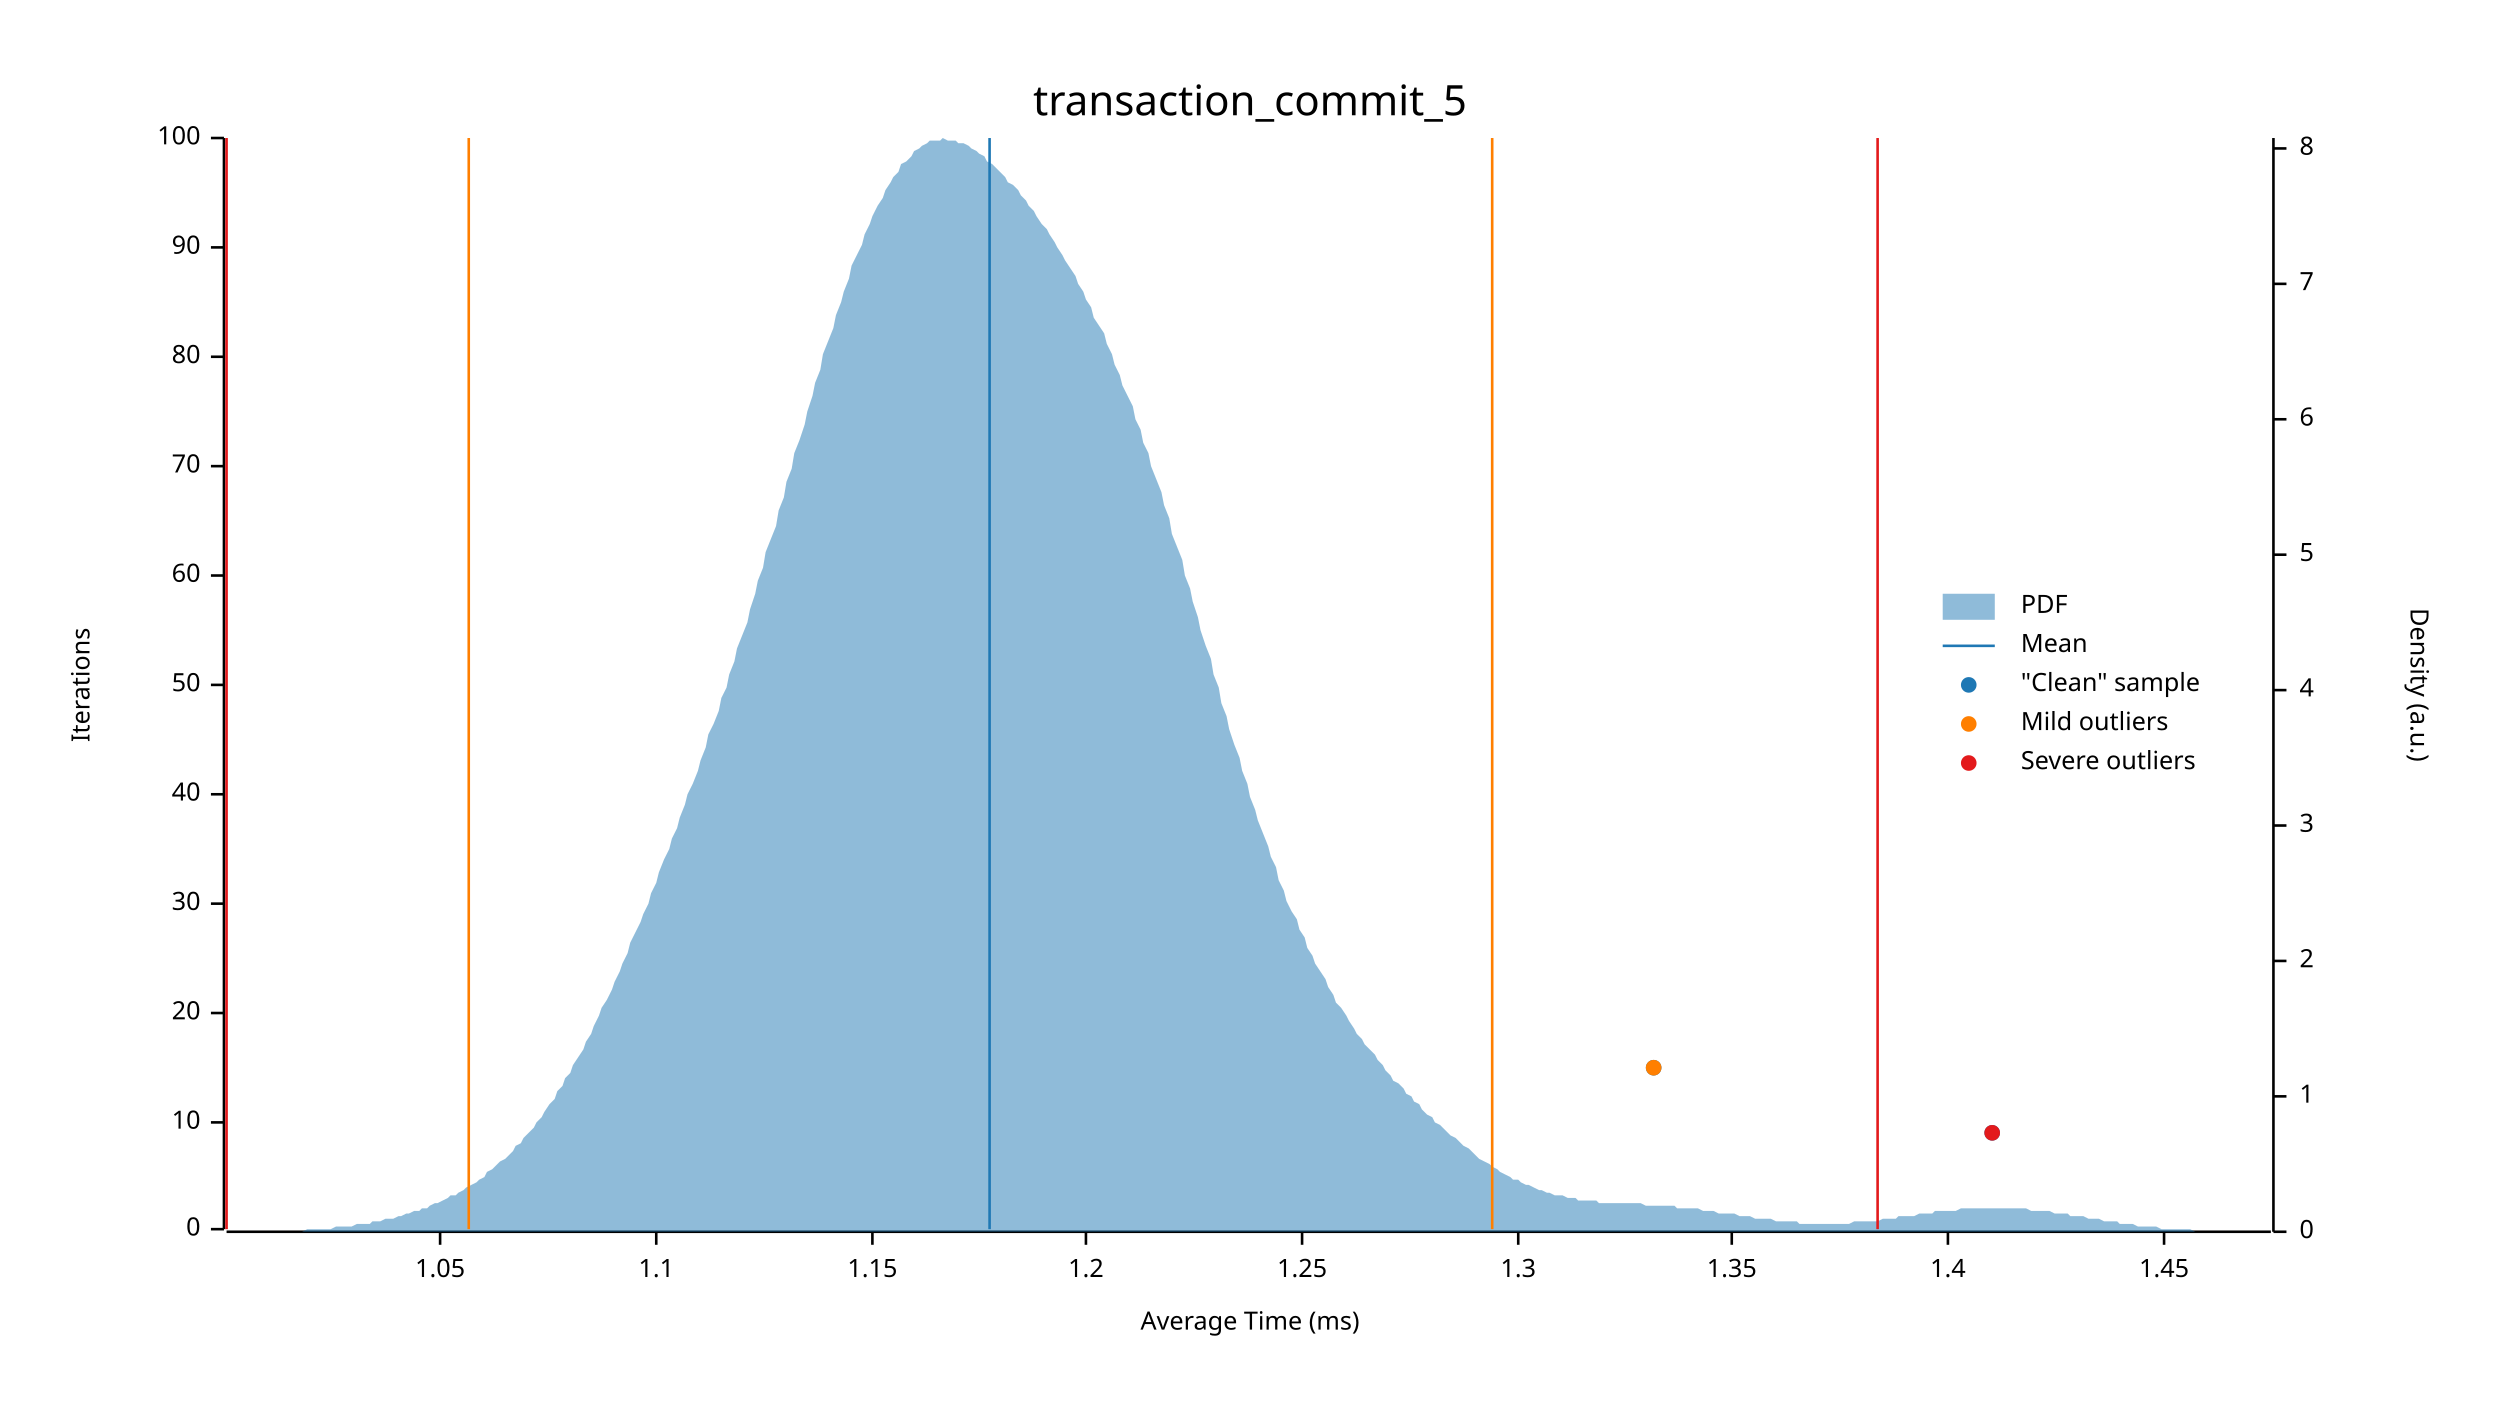
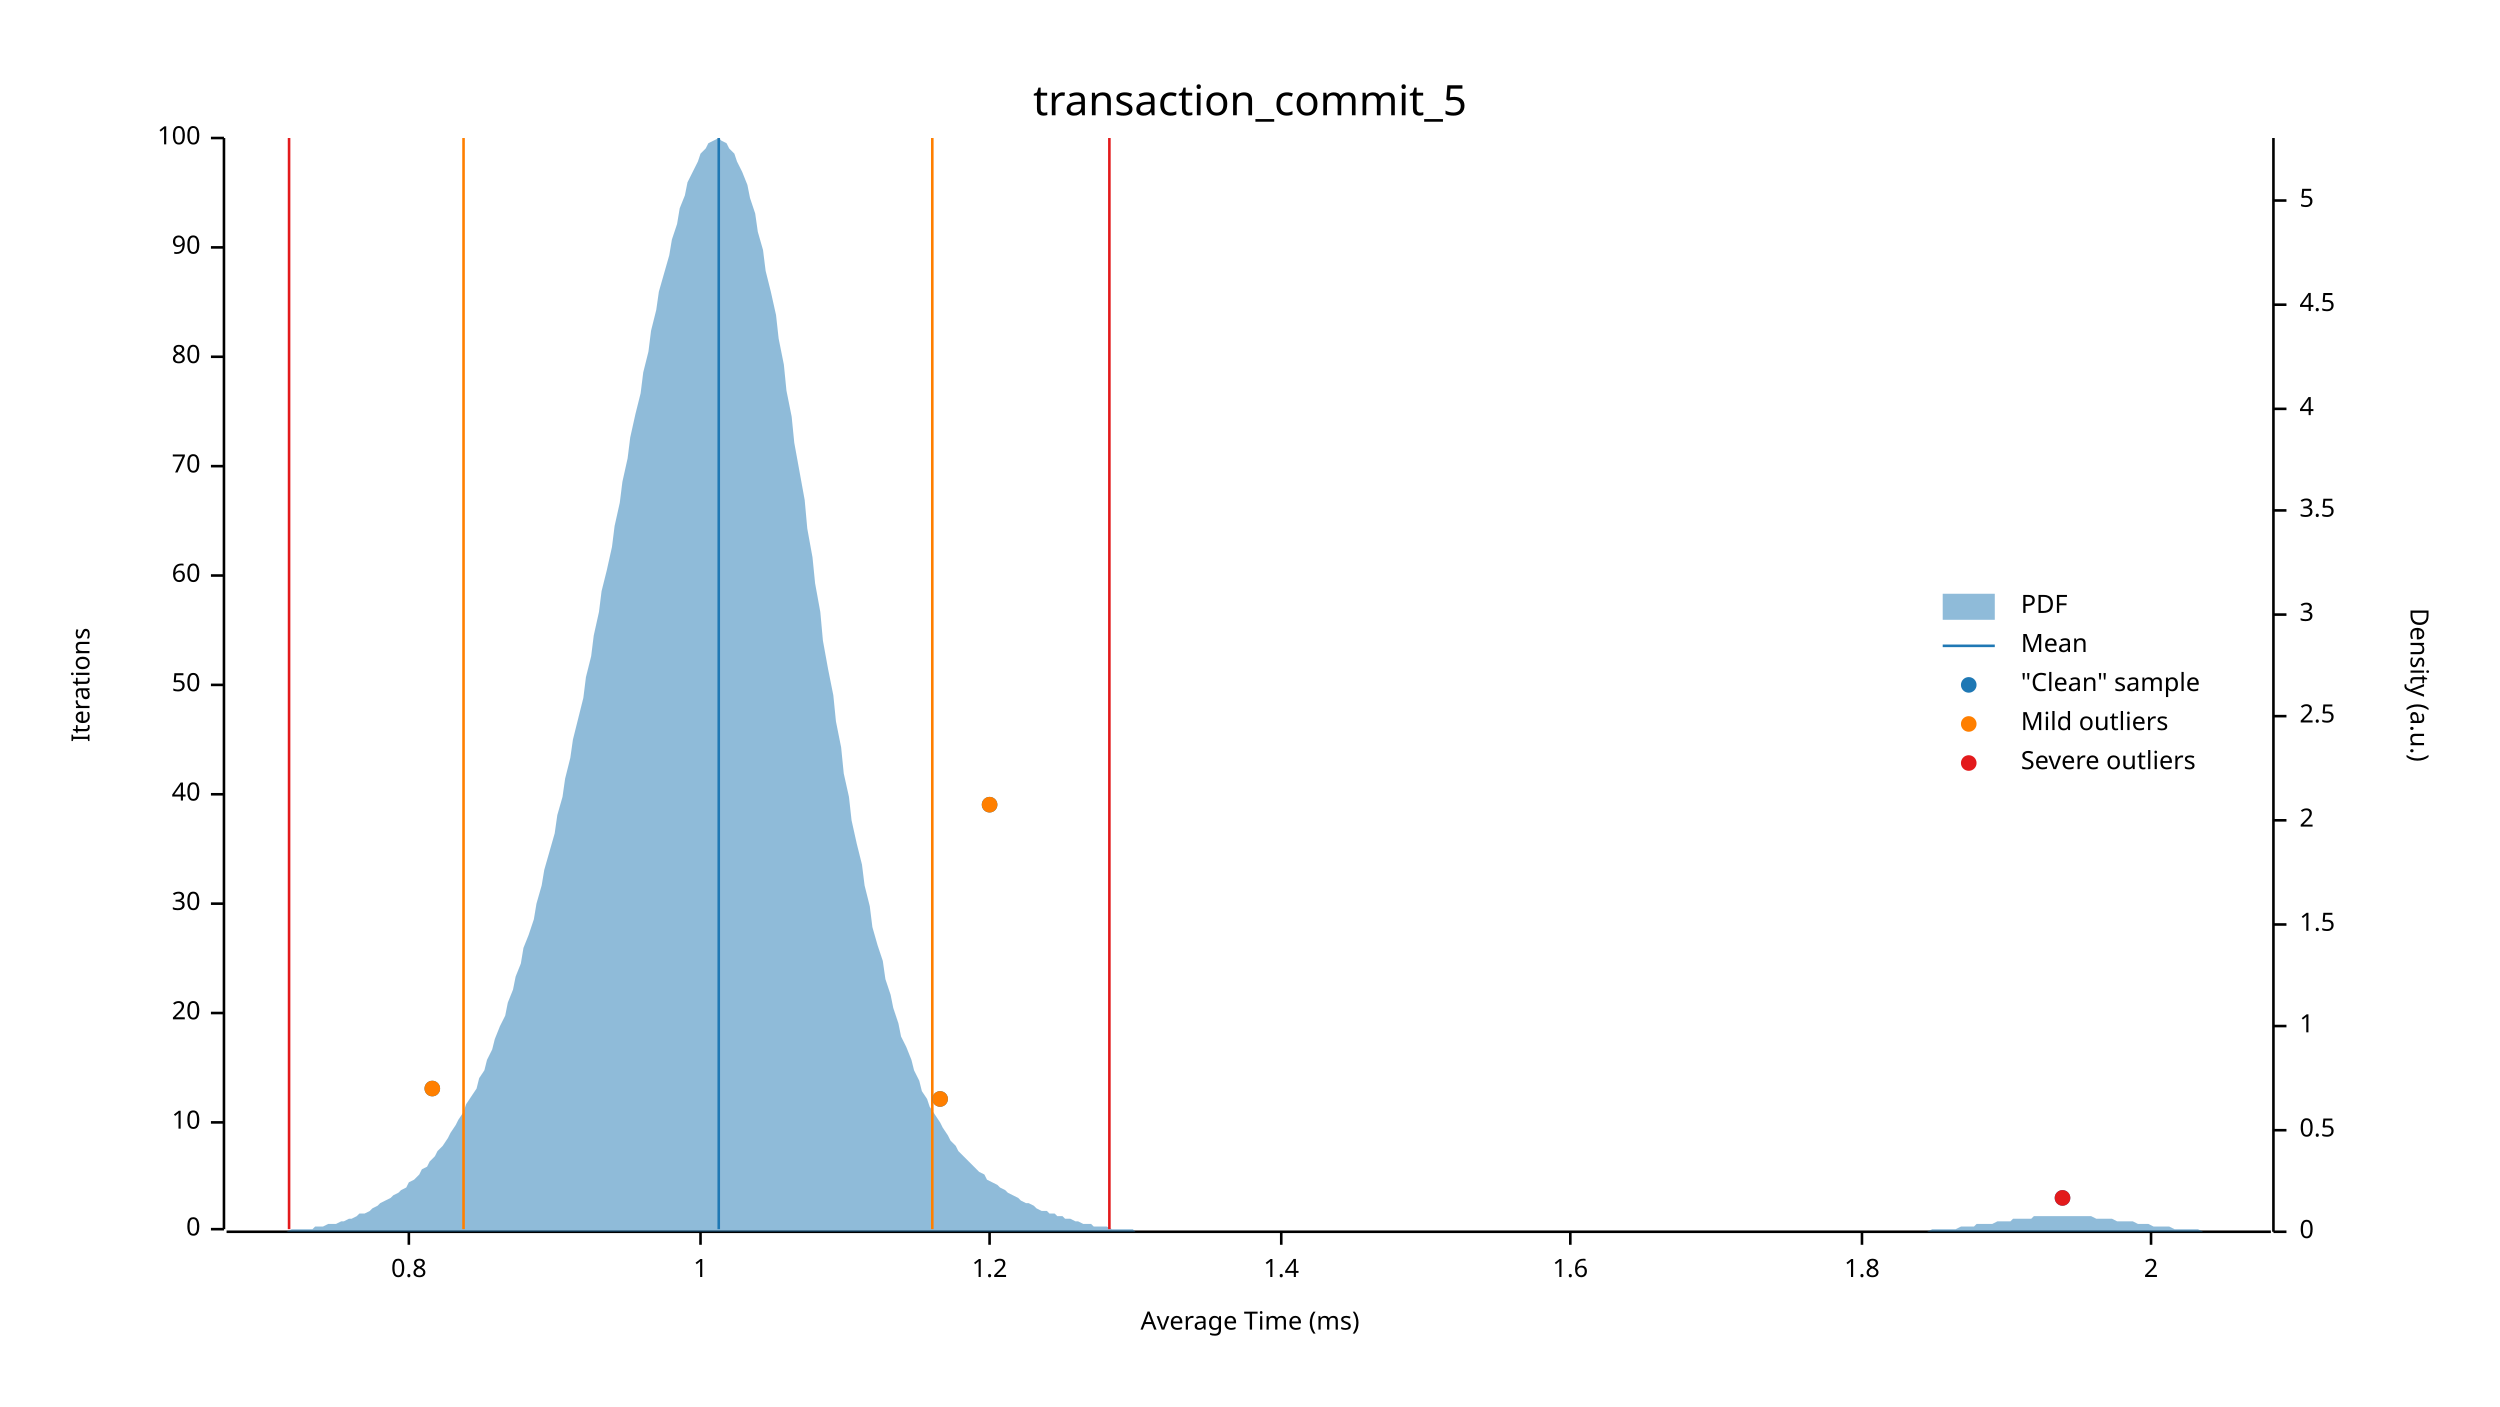
<svg xmlns="http://www.w3.org/2000/svg" width="960" height="540" viewBox="0 0 960 540">
  <text x="480" y="32" dy="0.76em" text-anchor="middle" font-family="sans-serif" font-size="16.129" opacity="1" fill="#000000">
transaction_commit_5
</text>
  <text x="27" y="263" dy="0.76em" text-anchor="middle" font-family="sans-serif" font-size="9.677" opacity="1" fill="#000000" transform="rotate(270, 27, 263)">
Iterations
</text>
  <text x="480" y="513" dy="-0.5ex" text-anchor="middle" font-family="sans-serif" font-size="9.677" opacity="1" fill="#000000">
Average Time (ms)
</text>
  <polyline fill="none" opacity="1" stroke="#000000" stroke-width="1" points="86,53 86,472 " />
  <text x="77" y="472" dy="0.5ex" text-anchor="end" font-family="sans-serif" font-size="9.677" opacity="1" fill="#000000">
0
</text>
  <polyline fill="none" opacity="1" stroke="#000000" stroke-width="1" points="81,472 86,472 " />
  <text x="77" y="431" dy="0.5ex" text-anchor="end" font-family="sans-serif" font-size="9.677" opacity="1" fill="#000000">
10
</text>
  <polyline fill="none" opacity="1" stroke="#000000" stroke-width="1" points="81,431 86,431 " />
  <text x="77" y="389" dy="0.5ex" text-anchor="end" font-family="sans-serif" font-size="9.677" opacity="1" fill="#000000">
20
</text>
  <polyline fill="none" opacity="1" stroke="#000000" stroke-width="1" points="81,389 86,389 " />
  <text x="77" y="347" dy="0.5ex" text-anchor="end" font-family="sans-serif" font-size="9.677" opacity="1" fill="#000000">
30
</text>
  <polyline fill="none" opacity="1" stroke="#000000" stroke-width="1" points="81,347 86,347 " />
  <text x="77" y="305" dy="0.5ex" text-anchor="end" font-family="sans-serif" font-size="9.677" opacity="1" fill="#000000">
40
</text>
  <polyline fill="none" opacity="1" stroke="#000000" stroke-width="1" points="81,305 86,305 " />
  <text x="77" y="263" dy="0.5ex" text-anchor="end" font-family="sans-serif" font-size="9.677" opacity="1" fill="#000000">
50
</text>
  <polyline fill="none" opacity="1" stroke="#000000" stroke-width="1" points="81,263 86,263 " />
  <text x="77" y="221" dy="0.5ex" text-anchor="end" font-family="sans-serif" font-size="9.677" opacity="1" fill="#000000">
60
</text>
  <polyline fill="none" opacity="1" stroke="#000000" stroke-width="1" points="81,221 86,221 " />
  <text x="77" y="179" dy="0.5ex" text-anchor="end" font-family="sans-serif" font-size="9.677" opacity="1" fill="#000000">
70
</text>
  <polyline fill="none" opacity="1" stroke="#000000" stroke-width="1" points="81,179 86,179 " />
  <text x="77" y="137" dy="0.5ex" text-anchor="end" font-family="sans-serif" font-size="9.677" opacity="1" fill="#000000">
80
</text>
  <polyline fill="none" opacity="1" stroke="#000000" stroke-width="1" points="81,137 86,137 " />
  <text x="77" y="95" dy="0.5ex" text-anchor="end" font-family="sans-serif" font-size="9.677" opacity="1" fill="#000000">
90
</text>
  <polyline fill="none" opacity="1" stroke="#000000" stroke-width="1" points="81,95 86,95 " />
  <text x="77" y="53" dy="0.5ex" text-anchor="end" font-family="sans-serif" font-size="9.677" opacity="1" fill="#000000">
100
</text>
  <polyline fill="none" opacity="1" stroke="#000000" stroke-width="1" points="81,53 86,53 " />
  <polyline fill="none" opacity="1" stroke="#000000" stroke-width="1" points="87,473 872,473 " />
-   <text x="169" y="483" dy="0.76em" text-anchor="middle" font-family="sans-serif" font-size="9.677" opacity="1" fill="#000000">
- 1.05
+   <text x="157" y="483" dy="0.76em" text-anchor="middle" font-family="sans-serif" font-size="9.677" opacity="1" fill="#000000">
+ 0.8
</text>
-   <polyline fill="none" opacity="1" stroke="#000000" stroke-width="1" points="169,473 169,478 " />
-   <text x="252" y="483" dy="0.76em" text-anchor="middle" font-family="sans-serif" font-size="9.677" opacity="1" fill="#000000">
- 1.1
+   <polyline fill="none" opacity="1" stroke="#000000" stroke-width="1" points="157,473 157,478 " />
+   <text x="269" y="483" dy="0.76em" text-anchor="middle" font-family="sans-serif" font-size="9.677" opacity="1" fill="#000000">
+ 1
</text>
-   <polyline fill="none" opacity="1" stroke="#000000" stroke-width="1" points="252,473 252,478 " />
-   <text x="335" y="483" dy="0.76em" text-anchor="middle" font-family="sans-serif" font-size="9.677" opacity="1" fill="#000000">
- 1.15
- </text>
-   <polyline fill="none" opacity="1" stroke="#000000" stroke-width="1" points="335,473 335,478 " />
-   <text x="417" y="483" dy="0.76em" text-anchor="middle" font-family="sans-serif" font-size="9.677" opacity="1" fill="#000000">
+   <polyline fill="none" opacity="1" stroke="#000000" stroke-width="1" points="269,473 269,478 " />
+   <text x="380" y="483" dy="0.76em" text-anchor="middle" font-family="sans-serif" font-size="9.677" opacity="1" fill="#000000">
1.2
</text>
-   <polyline fill="none" opacity="1" stroke="#000000" stroke-width="1" points="417,473 417,478 " />
-   <text x="500" y="483" dy="0.76em" text-anchor="middle" font-family="sans-serif" font-size="9.677" opacity="1" fill="#000000">
- 1.25
- </text>
-   <polyline fill="none" opacity="1" stroke="#000000" stroke-width="1" points="500,473 500,478 " />
-   <text x="583" y="483" dy="0.76em" text-anchor="middle" font-family="sans-serif" font-size="9.677" opacity="1" fill="#000000">
- 1.3
- </text>
-   <polyline fill="none" opacity="1" stroke="#000000" stroke-width="1" points="583,473 583,478 " />
-   <text x="665" y="483" dy="0.76em" text-anchor="middle" font-family="sans-serif" font-size="9.677" opacity="1" fill="#000000">
- 1.35
- </text>
-   <polyline fill="none" opacity="1" stroke="#000000" stroke-width="1" points="665,473 665,478 " />
-   <text x="748" y="483" dy="0.76em" text-anchor="middle" font-family="sans-serif" font-size="9.677" opacity="1" fill="#000000">
+   <polyline fill="none" opacity="1" stroke="#000000" stroke-width="1" points="380,473 380,478 " />
+   <text x="492" y="483" dy="0.76em" text-anchor="middle" font-family="sans-serif" font-size="9.677" opacity="1" fill="#000000">
1.4
</text>
-   <polyline fill="none" opacity="1" stroke="#000000" stroke-width="1" points="748,473 748,478 " />
-   <text x="831" y="483" dy="0.76em" text-anchor="middle" font-family="sans-serif" font-size="9.677" opacity="1" fill="#000000">
- 1.45
+   <polyline fill="none" opacity="1" stroke="#000000" stroke-width="1" points="492,473 492,478 " />
+   <text x="603" y="483" dy="0.76em" text-anchor="middle" font-family="sans-serif" font-size="9.677" opacity="1" fill="#000000">
+ 1.6
</text>
-   <polyline fill="none" opacity="1" stroke="#000000" stroke-width="1" points="831,473 831,478 " />
+   <polyline fill="none" opacity="1" stroke="#000000" stroke-width="1" points="603,473 603,478 " />
+   <text x="715" y="483" dy="0.76em" text-anchor="middle" font-family="sans-serif" font-size="9.677" opacity="1" fill="#000000">
+ 1.8
+ </text>
+   <polyline fill="none" opacity="1" stroke="#000000" stroke-width="1" points="715,473 715,478 " />
+   <text x="826" y="483" dy="0.76em" text-anchor="middle" font-family="sans-serif" font-size="9.677" opacity="1" fill="#000000">
+ 2
+ </text>
+   <polyline fill="none" opacity="1" stroke="#000000" stroke-width="1" points="826,473 826,478 " />
  <text x="933" y="263" dy="0.76em" text-anchor="middle" font-family="sans-serif" font-size="9.677" opacity="1" fill="#000000" transform="rotate(90, 933, 263)">
Density (a.u.)
</text>
  <polyline fill="none" opacity="1" stroke="#000000" stroke-width="1" points="873,53 873,473 " />
  <text x="883" y="473" dy="0.5ex" text-anchor="start" font-family="sans-serif" font-size="9.677" opacity="1" fill="#000000">
0
</text>
  <polyline fill="none" opacity="1" stroke="#000000" stroke-width="1" points="873,473 878,473 " />
-   <text x="883" y="421" dy="0.5ex" text-anchor="start" font-family="sans-serif" font-size="9.677" opacity="1" fill="#000000">
+   <text x="883" y="434" dy="0.5ex" text-anchor="start" font-family="sans-serif" font-size="9.677" opacity="1" fill="#000000">
+ 0.5
+ </text>
+   <polyline fill="none" opacity="1" stroke="#000000" stroke-width="1" points="873,434 878,434 " />
+   <text x="883" y="394" dy="0.5ex" text-anchor="start" font-family="sans-serif" font-size="9.677" opacity="1" fill="#000000">
1
</text>
-   <polyline fill="none" opacity="1" stroke="#000000" stroke-width="1" points="873,421 878,421 " />
-   <text x="883" y="369" dy="0.5ex" text-anchor="start" font-family="sans-serif" font-size="9.677" opacity="1" fill="#000000">
+   <polyline fill="none" opacity="1" stroke="#000000" stroke-width="1" points="873,394 878,394 " />
+   <text x="883" y="355" dy="0.5ex" text-anchor="start" font-family="sans-serif" font-size="9.677" opacity="1" fill="#000000">
+ 1.5
+ </text>
+   <polyline fill="none" opacity="1" stroke="#000000" stroke-width="1" points="873,355 878,355 " />
+   <text x="883" y="315" dy="0.5ex" text-anchor="start" font-family="sans-serif" font-size="9.677" opacity="1" fill="#000000">
2
</text>
-   <polyline fill="none" opacity="1" stroke="#000000" stroke-width="1" points="873,369 878,369 " />
-   <text x="883" y="317" dy="0.5ex" text-anchor="start" font-family="sans-serif" font-size="9.677" opacity="1" fill="#000000">
+   <polyline fill="none" opacity="1" stroke="#000000" stroke-width="1" points="873,315 878,315 " />
+   <text x="883" y="275" dy="0.5ex" text-anchor="start" font-family="sans-serif" font-size="9.677" opacity="1" fill="#000000">
+ 2.5
+ </text>
+   <polyline fill="none" opacity="1" stroke="#000000" stroke-width="1" points="873,275 878,275 " />
+   <text x="883" y="236" dy="0.5ex" text-anchor="start" font-family="sans-serif" font-size="9.677" opacity="1" fill="#000000">
3
</text>
-   <polyline fill="none" opacity="1" stroke="#000000" stroke-width="1" points="873,317 878,317 " />
-   <text x="883" y="265" dy="0.5ex" text-anchor="start" font-family="sans-serif" font-size="9.677" opacity="1" fill="#000000">
+   <polyline fill="none" opacity="1" stroke="#000000" stroke-width="1" points="873,236 878,236 " />
+   <text x="883" y="196" dy="0.5ex" text-anchor="start" font-family="sans-serif" font-size="9.677" opacity="1" fill="#000000">
+ 3.5
+ </text>
+   <polyline fill="none" opacity="1" stroke="#000000" stroke-width="1" points="873,196 878,196 " />
+   <text x="883" y="157" dy="0.5ex" text-anchor="start" font-family="sans-serif" font-size="9.677" opacity="1" fill="#000000">
4
</text>
-   <polyline fill="none" opacity="1" stroke="#000000" stroke-width="1" points="873,265 878,265 " />
-   <text x="883" y="213" dy="0.5ex" text-anchor="start" font-family="sans-serif" font-size="9.677" opacity="1" fill="#000000">
+   <polyline fill="none" opacity="1" stroke="#000000" stroke-width="1" points="873,157 878,157 " />
+   <text x="883" y="117" dy="0.5ex" text-anchor="start" font-family="sans-serif" font-size="9.677" opacity="1" fill="#000000">
+ 4.5
+ </text>
+   <polyline fill="none" opacity="1" stroke="#000000" stroke-width="1" points="873,117 878,117 " />
+   <text x="883" y="77" dy="0.5ex" text-anchor="start" font-family="sans-serif" font-size="9.677" opacity="1" fill="#000000">
5
</text>
-   <polyline fill="none" opacity="1" stroke="#000000" stroke-width="1" points="873,213 878,213 " />
-   <text x="883" y="161" dy="0.5ex" text-anchor="start" font-family="sans-serif" font-size="9.677" opacity="1" fill="#000000">
- 6
- </text>
-   <polyline fill="none" opacity="1" stroke="#000000" stroke-width="1" points="873,161 878,161 " />
-   <text x="883" y="109" dy="0.5ex" text-anchor="start" font-family="sans-serif" font-size="9.677" opacity="1" fill="#000000">
- 7
- </text>
-   <polyline fill="none" opacity="1" stroke="#000000" stroke-width="1" points="873,109 878,109 " />
-   <text x="883" y="57" dy="0.5ex" text-anchor="start" font-family="sans-serif" font-size="9.677" opacity="1" fill="#000000">
- 8
- </text>
-   <polyline fill="none" opacity="1" stroke="#000000" stroke-width="1" points="873,57 878,57 " />
-   <polygon opacity="0.5" fill="#1F78B4" points="87,473 88,473 90,473 91,473 93,473 94,473 96,473 98,473 99,473 101,473 102,473 104,473 105,473 107,473 109,473 110,473 112,473 113,473 115,473 116,473 118,472 120,472 121,472 123,472 124,472 126,472 127,472 129,471 131,471 132,471 134,471 135,471 137,470 138,470 140,470 142,470 143,469 145,469 146,469 148,468 150,468 151,468 153,467 154,467 156,466 157,466 159,465 161,465 162,464 164,464 165,463 167,462 168,462 170,461 172,460 173,459 175,459 176,458 178,457 179,456 181,455 183,454 184,453 186,452 187,450 189,449 190,448 192,446 194,445 195,444 197,442 198,440 200,439 201,437 203,435 205,433 206,431 208,429 209,427 211,424 213,422 214,419 216,417 217,414 219,412 220,409 222,406 224,403 225,400 227,397 228,394 230,390 231,387 233,384 235,380 236,377 238,373 239,370 241,366 242,362 244,358 246,354 247,351 249,347 250,343 252,339 253,335 255,330 257,326 258,322 260,318 261,314 263,309 264,305 266,301 268,296 269,292 271,287 272,282 274,278 276,273 277,268 279,264 280,259 282,254 283,249 285,244 287,239 288,234 290,228 291,223 293,218 294,212 296,207 298,202 299,196 301,191 302,185 304,180 305,174 307,169 309,163 310,158 312,152 313,147 315,142 316,136 318,131 320,126 321,121 323,116 324,112 326,107 327,102 329,98 331,94 332,90 334,86 335,83 337,79 339,76 340,73 342,70 343,68 345,66 346,63 348,62 350,60 351,58 353,57 354,56 356,55 357,54 359,54 361,54 362,53 364,54 365,54 367,54 368,55 370,55 372,56 373,57 375,58 376,59 378,60 379,62 381,63 383,65 384,66 386,68 387,70 389,71 391,73 392,75 394,77 395,79 397,81 398,83 400,86 402,88 403,90 405,93 406,95 408,98 409,100 411,103 413,106 414,109 416,112 417,115 419,118 420,122 422,125 424,128 425,132 427,136 428,140 430,144 431,148 433,152 435,156 436,161 438,165 439,170 441,174 442,179 444,184 446,189 447,194 449,199 450,205 452,210 454,215 455,221 457,226 458,231 460,237 461,242 463,248 465,253 466,259 468,264 469,270 471,275 472,280 474,286 476,291 477,296 479,301 480,306 482,311 483,315 485,320 487,325 488,329 490,333 491,338 493,342 494,346 496,350 498,353 499,357 501,360 502,364 504,367 505,370 507,373 509,376 510,379 512,382 513,385 515,387 517,390 518,392 520,395 521,397 523,399 524,401 526,403 528,405 529,407 531,409 532,411 534,413 535,415 537,416 539,418 540,420 542,421 543,423 545,424 546,426 548,428 550,429 551,431 553,432 554,433 556,435 557,436 559,437 561,439 562,440 564,441 565,442 567,444 568,445 570,446 572,447 573,448 575,449 576,450 578,451 580,452 581,453 583,453 584,454 586,455 587,455 589,456 591,457 592,457 594,458 595,458 597,459 598,459 600,459 602,460 603,460 605,460 606,461 608,461 609,461 611,461 613,461 614,462 616,462 617,462 619,462 620,462 622,462 624,462 625,462 627,462 628,462 630,462 632,463 633,463 635,463 636,463 638,463 639,463 641,463 643,463 644,464 646,464 647,464 649,464 650,464 652,464 654,465 655,465 657,465 658,465 660,466 661,466 663,466 665,466 666,466 668,467 669,467 671,467 672,467 674,468 676,468 677,468 679,468 680,468 682,469 683,469 685,469 687,469 688,469 690,469 691,470 693,470 695,470 696,470 698,470 699,470 701,470 702,470 704,470 706,470 707,470 709,470 710,470 712,469 713,469 715,469 717,469 718,469 720,469 721,469 723,468 724,468 726,468 728,468 729,467 731,467 732,467 734,467 735,467 737,466 739,466 740,466 742,466 743,465 745,465 746,465 748,465 750,465 751,465 753,464 754,464 756,464 758,464 759,464 761,464 762,464 764,464 765,464 767,464 769,464 770,464 772,464 773,464 775,464 776,464 778,464 780,465 781,465 783,465 784,465 786,465 787,465 789,466 791,466 792,466 794,466 795,467 797,467 798,467 800,467 802,468 803,468 805,468 806,468 808,469 809,469 811,469 813,469 814,470 816,470 817,470 819,470 821,471 822,471 824,471 825,471 827,471 828,471 830,472 832,472 833,472 835,472 836,472 838,472 839,472 841,472 843,473 844,473 846,473 847,473 849,473 850,473 852,473 854,473 855,473 857,473 858,473 860,473 861,473 863,473 865,473 866,473 868,473 869,473 871,473 873,473 873,473 87,473 " />
-   <polyline fill="none" opacity="1" stroke="#1F78B4" stroke-width="1" points="380,472 380,53 " />
-   <polyline fill="none" opacity="1" stroke="#FF7F00" stroke-width="1" points="180,472 180,53 " />
-   <polyline fill="none" opacity="1" stroke="#FF7F00" stroke-width="1" points="573,472 573,53 " />
-   <polyline fill="none" opacity="1" stroke="#E31A1C" stroke-width="1" points="87,472 87,53 " />
-   <polyline fill="none" opacity="1" stroke="#E31A1C" stroke-width="1" points="721,472 721,53 " />
-   <circle cx="765" cy="435" r="3" opacity="1" fill="#1F78B4" stroke="none" stroke-width="1" />
-   <circle cx="635" cy="410" r="3" opacity="1" fill="#1F78B4" stroke="none" stroke-width="1" />
-   <circle cx="635" cy="410" r="3" opacity="1" fill="#FF7F00" stroke="none" stroke-width="1" />
-   <circle cx="765" cy="435" r="3" opacity="1" fill="#E31A1C" stroke="none" stroke-width="1" />
+   <polyline fill="none" opacity="1" stroke="#000000" stroke-width="1" points="873,77 878,77 " />
+   <polygon opacity="0.5" fill="#1F78B4" points="87,473 88,473 90,473 91,473 93,473 94,473 96,473 98,473 99,473 101,473 102,473 104,473 105,473 107,473 109,473 110,473 112,472 113,472 115,472 116,472 118,472 120,472 121,471 123,471 124,471 126,470 127,470 129,470 131,469 132,469 134,468 135,468 137,467 138,466 140,466 142,465 143,464 145,463 146,462 148,461 150,460 151,459 153,458 154,457 156,456 157,454 159,453 161,451 162,449 164,448 165,446 167,444 168,442 170,440 172,437 173,435 175,432 176,430 178,427 179,424 181,421 183,418 184,414 186,411 187,407 189,403 190,399 192,394 194,390 195,385 197,380 198,375 200,370 201,364 203,359 205,353 206,347 208,340 209,334 211,327 213,320 214,313 216,306 217,299 219,291 220,284 222,276 224,268 225,260 227,252 228,244 230,235 231,227 233,219 235,210 236,202 238,193 239,185 241,176 242,168 244,159 246,151 247,143 249,135 250,127 252,119 253,112 255,105 257,98 258,92 260,86 261,80 263,75 264,70 266,66 268,62 269,59 271,57 272,55 274,54 276,53 277,54 279,55 280,57 282,59 283,62 285,66 287,71 288,76 290,82 291,89 293,96 294,104 296,112 298,121 299,130 301,140 302,150 304,160 305,170 307,181 309,192 310,203 312,214 313,224 315,235 316,246 318,257 320,267 321,277 323,287 324,297 326,306 327,315 329,324 331,332 332,340 334,348 335,356 337,363 339,369 340,376 342,382 343,387 345,393 346,398 348,402 350,407 351,411 353,415 354,419 356,422 357,425 359,428 361,431 362,433 364,436 365,438 367,440 368,442 370,444 372,446 373,447 375,449 376,450 378,451 379,453 381,454 383,455 384,456 386,457 387,458 389,459 391,460 392,461 394,462 395,462 397,463 398,464 400,465 402,465 403,466 405,466 406,467 408,467 409,468 411,468 413,469 414,469 416,470 417,470 419,470 420,471 422,471 424,471 425,471 427,472 428,472 430,472 431,472 433,472 435,472 436,473 438,473 439,473 441,473 442,473 444,473 446,473 447,473 449,473 450,473 452,473 454,473 455,473 457,473 458,473 460,473 461,473 463,473 465,473 466,473 468,473 469,473 471,473 472,473 474,473 476,473 477,473 479,473 480,473 482,473 483,473 485,473 487,473 488,473 490,473 491,473 493,473 494,473 496,473 498,473 499,473 501,473 502,473 504,473 505,473 507,473 509,473 510,473 512,473 513,473 515,473 517,473 518,473 520,473 521,473 523,473 524,473 526,473 528,473 529,473 531,473 532,473 534,473 535,473 537,473 539,473 540,473 542,473 543,473 545,473 546,473 548,473 550,473 551,473 553,473 554,473 556,473 557,473 559,473 561,473 562,473 564,473 565,473 567,473 568,473 570,473 572,473 573,473 575,473 576,473 578,473 580,473 581,473 583,473 584,473 586,473 587,473 589,473 591,473 592,473 594,473 595,473 597,473 598,473 600,473 602,473 603,473 605,473 606,473 608,473 609,473 611,473 613,473 614,473 616,473 617,473 619,473 620,473 622,473 624,473 625,473 627,473 628,473 630,473 632,473 633,473 635,473 636,473 638,473 639,473 641,473 643,473 644,473 646,473 647,473 649,473 650,473 652,473 654,473 655,473 657,473 658,473 660,473 661,473 663,473 665,473 666,473 668,473 669,473 671,473 672,473 674,473 676,473 677,473 679,473 680,473 682,473 683,473 685,473 687,473 688,473 690,473 691,473 693,473 695,473 696,473 698,473 699,473 701,473 702,473 704,473 706,473 707,473 709,473 710,473 712,473 713,473 715,473 717,473 718,473 720,473 721,473 723,473 724,473 726,473 728,473 729,473 731,473 732,473 734,473 735,473 737,473 739,473 740,473 742,472 743,472 745,472 746,472 748,472 750,472 751,472 753,471 754,471 756,471 758,471 759,470 761,470 762,470 764,470 765,470 767,469 769,469 770,469 772,469 773,468 775,468 776,468 778,468 780,468 781,467 783,467 784,467 786,467 787,467 789,467 791,467 792,467 794,467 795,467 797,467 798,467 800,467 802,467 803,467 805,468 806,468 808,468 809,468 811,468 813,469 814,469 816,469 817,469 819,469 821,470 822,470 824,470 825,470 827,471 828,471 830,471 832,471 833,471 835,472 836,472 838,472 839,472 841,472 843,472 844,472 846,473 847,473 849,473 850,473 852,473 854,473 855,473 857,473 858,473 860,473 861,473 863,473 865,473 866,473 868,473 869,473 871,473 873,473 873,473 87,473 " />
+   <polyline fill="none" opacity="1" stroke="#1F78B4" stroke-width="1" points="276,472 276,53 " />
+   <polyline fill="none" opacity="1" stroke="#FF7F00" stroke-width="1" points="178,472 178,53 " />
+   <polyline fill="none" opacity="1" stroke="#FF7F00" stroke-width="1" points="358,472 358,53 " />
+   <polyline fill="none" opacity="1" stroke="#E31A1C" stroke-width="1" points="111,472 111,53 " />
+   <polyline fill="none" opacity="1" stroke="#E31A1C" stroke-width="1" points="426,472 426,53 " />
+   <circle cx="792" cy="460" r="3" opacity="1" fill="#1F78B4" stroke="none" stroke-width="1" />
+   <circle cx="361" cy="422" r="3" opacity="1" fill="#1F78B4" stroke="none" stroke-width="1" />
+   <circle cx="166" cy="418" r="3" opacity="1" fill="#1F78B4" stroke="none" stroke-width="1" />
+   <circle cx="380" cy="309" r="3" opacity="1" fill="#1F78B4" stroke="none" stroke-width="1" />
+   <circle cx="361" cy="422" r="3" opacity="1" fill="#FF7F00" stroke="none" stroke-width="1" />
+   <circle cx="166" cy="418" r="3" opacity="1" fill="#FF7F00" stroke="none" stroke-width="1" />
+   <circle cx="380" cy="309" r="3" opacity="1" fill="#FF7F00" stroke="none" stroke-width="1" />
+   <circle cx="792" cy="460" r="3" opacity="1" fill="#E31A1C" stroke="none" stroke-width="1" />
  <text x="776" y="228" dy="0.76em" text-anchor="start" font-family="sans-serif" font-size="9.677" opacity="1" fill="#000000">
PDF
</text>
  <text x="776" y="243" dy="0.76em" text-anchor="start" font-family="sans-serif" font-size="9.677" opacity="1" fill="#000000">
Mean
</text>
  <text x="776" y="258" dy="0.76em" text-anchor="start" font-family="sans-serif" font-size="9.677" opacity="1" fill="#000000">
"Clean" sample
</text>
  <text x="776" y="273" dy="0.76em" text-anchor="start" font-family="sans-serif" font-size="9.677" opacity="1" fill="#000000">
Mild outliers
</text>
  <text x="776" y="288" dy="0.76em" text-anchor="start" font-family="sans-serif" font-size="9.677" opacity="1" fill="#000000">
Severe outliers
</text>
  <rect x="746" y="228" width="20" height="10" opacity="0.5" fill="#1F78B4" stroke="none" />
  <polyline fill="none" opacity="1" stroke="#1F78B4" stroke-width="1" points="746,248 766,248 " />
  <circle cx="756" cy="263" r="3" opacity="1" fill="#1F78B4" stroke="none" stroke-width="1" />
  <circle cx="756" cy="278" r="3" opacity="1" fill="#FF7F00" stroke="none" stroke-width="1" />
  <circle cx="756" cy="293" r="3" opacity="1" fill="#E31A1C" stroke="none" stroke-width="1" />
</svg>
